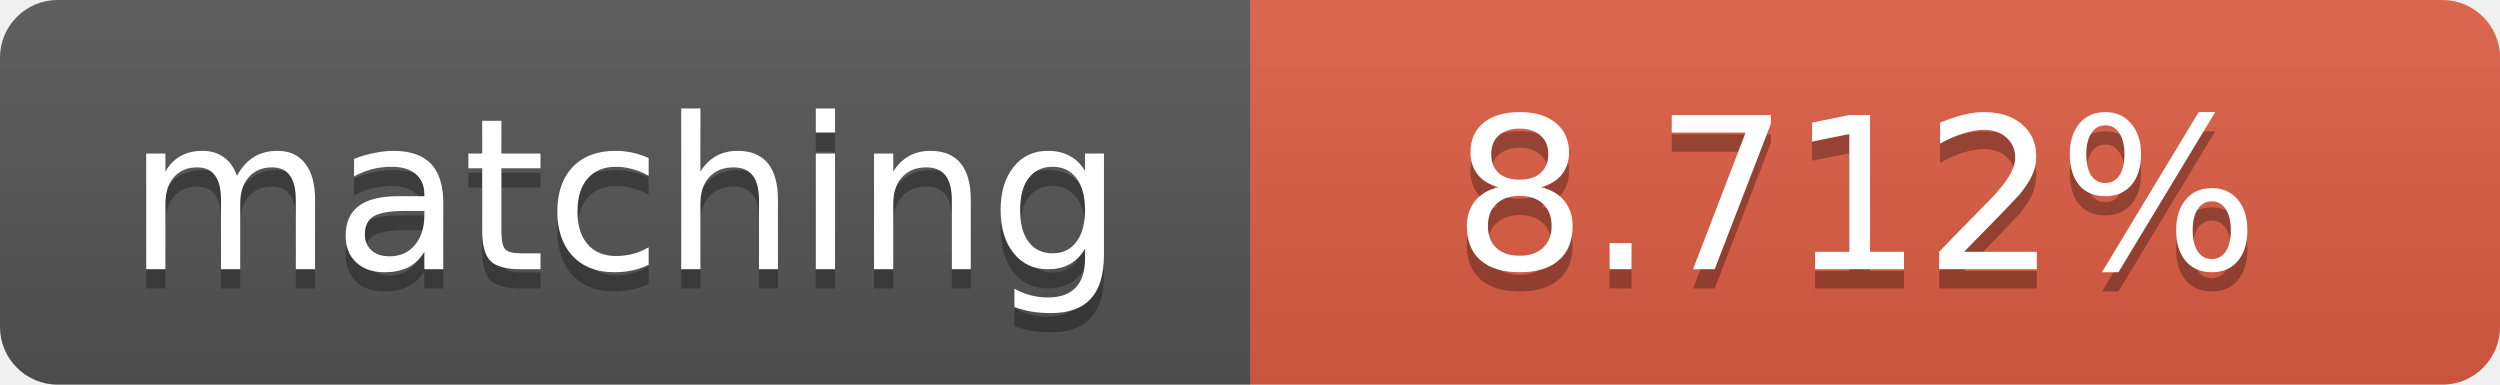
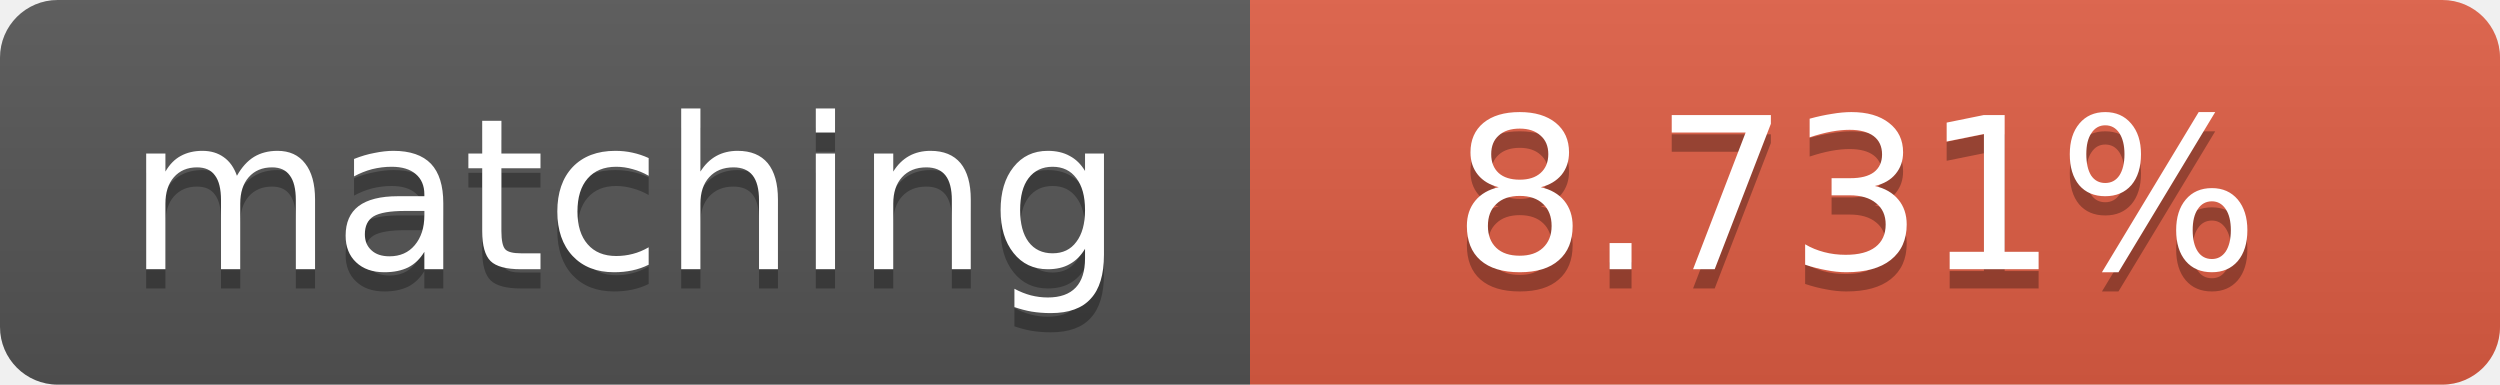
<svg xmlns="http://www.w3.org/2000/svg" width="130" height="20">
  <linearGradient id="b" x2="0" y2="100%">
    <stop offset="0" stop-color="#bbb" stop-opacity=".1" />
    <stop offset="1" stop-opacity=".1" />
  </linearGradient>
  <clipPath id="a">
    <rect width="130" height="20" rx="3" fill="#fff" />
  </clipPath>
  <g clip-path="url(#a)">
    <path fill="#555" d="M0 0h65v20H0z" />
    <path fill="#e05d44" d="M65 0h65v20H65z" />
    <path fill="url(#b)" d="M0 0h130v20H0z" />
  </g>
  <g fill="#fff" text-anchor="middle" font-family="DejaVu Sans,Verdana,Geneva,sans-serif" font-size="11">
    <text x="32.5" y="15" fill="#010101" fill-opacity=".3">matching</text>
    <text x="32.5" y="14">matching</text>
-     <text x="96.5" y="15" fill="#010101" fill-opacity=".3">8.712%</text>
-     <text x="96.5" y="14">8.712%</text>
+     <text x="96.5" y="15" fill="#010101" fill-opacity=".3">8.731%</text>
+     <text x="96.5" y="14">8.731%</text>
  </g>
</svg>
